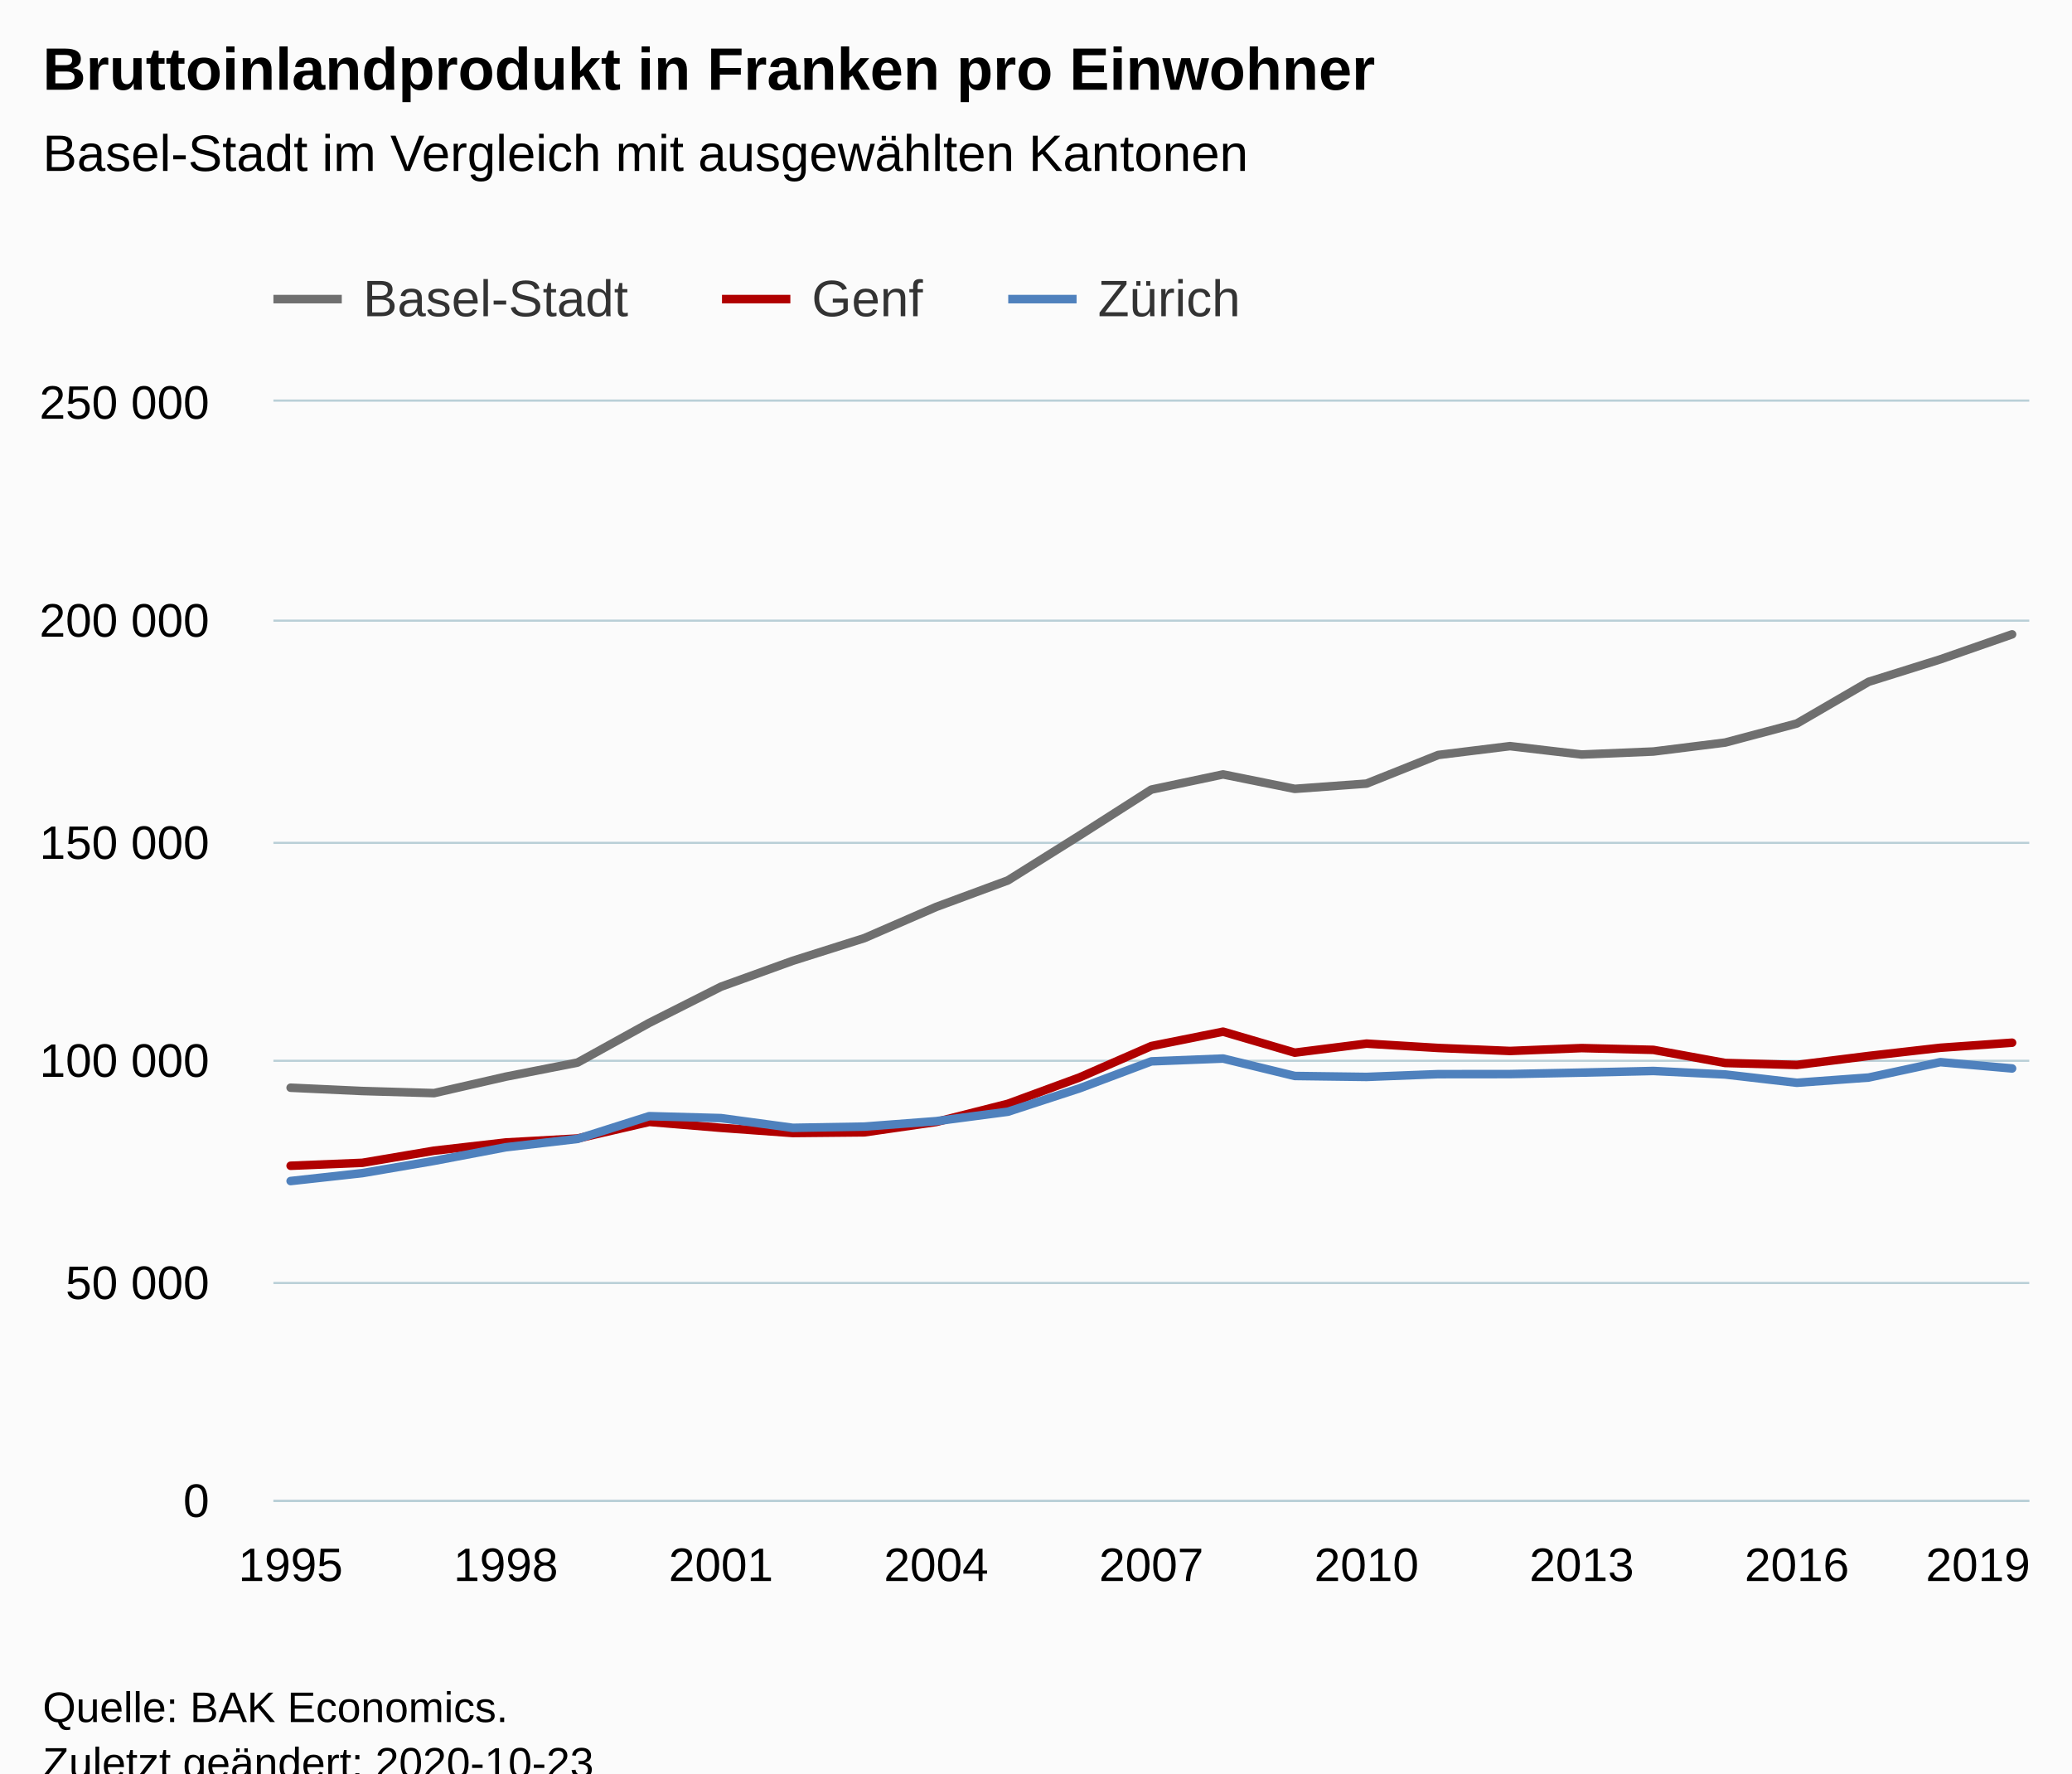
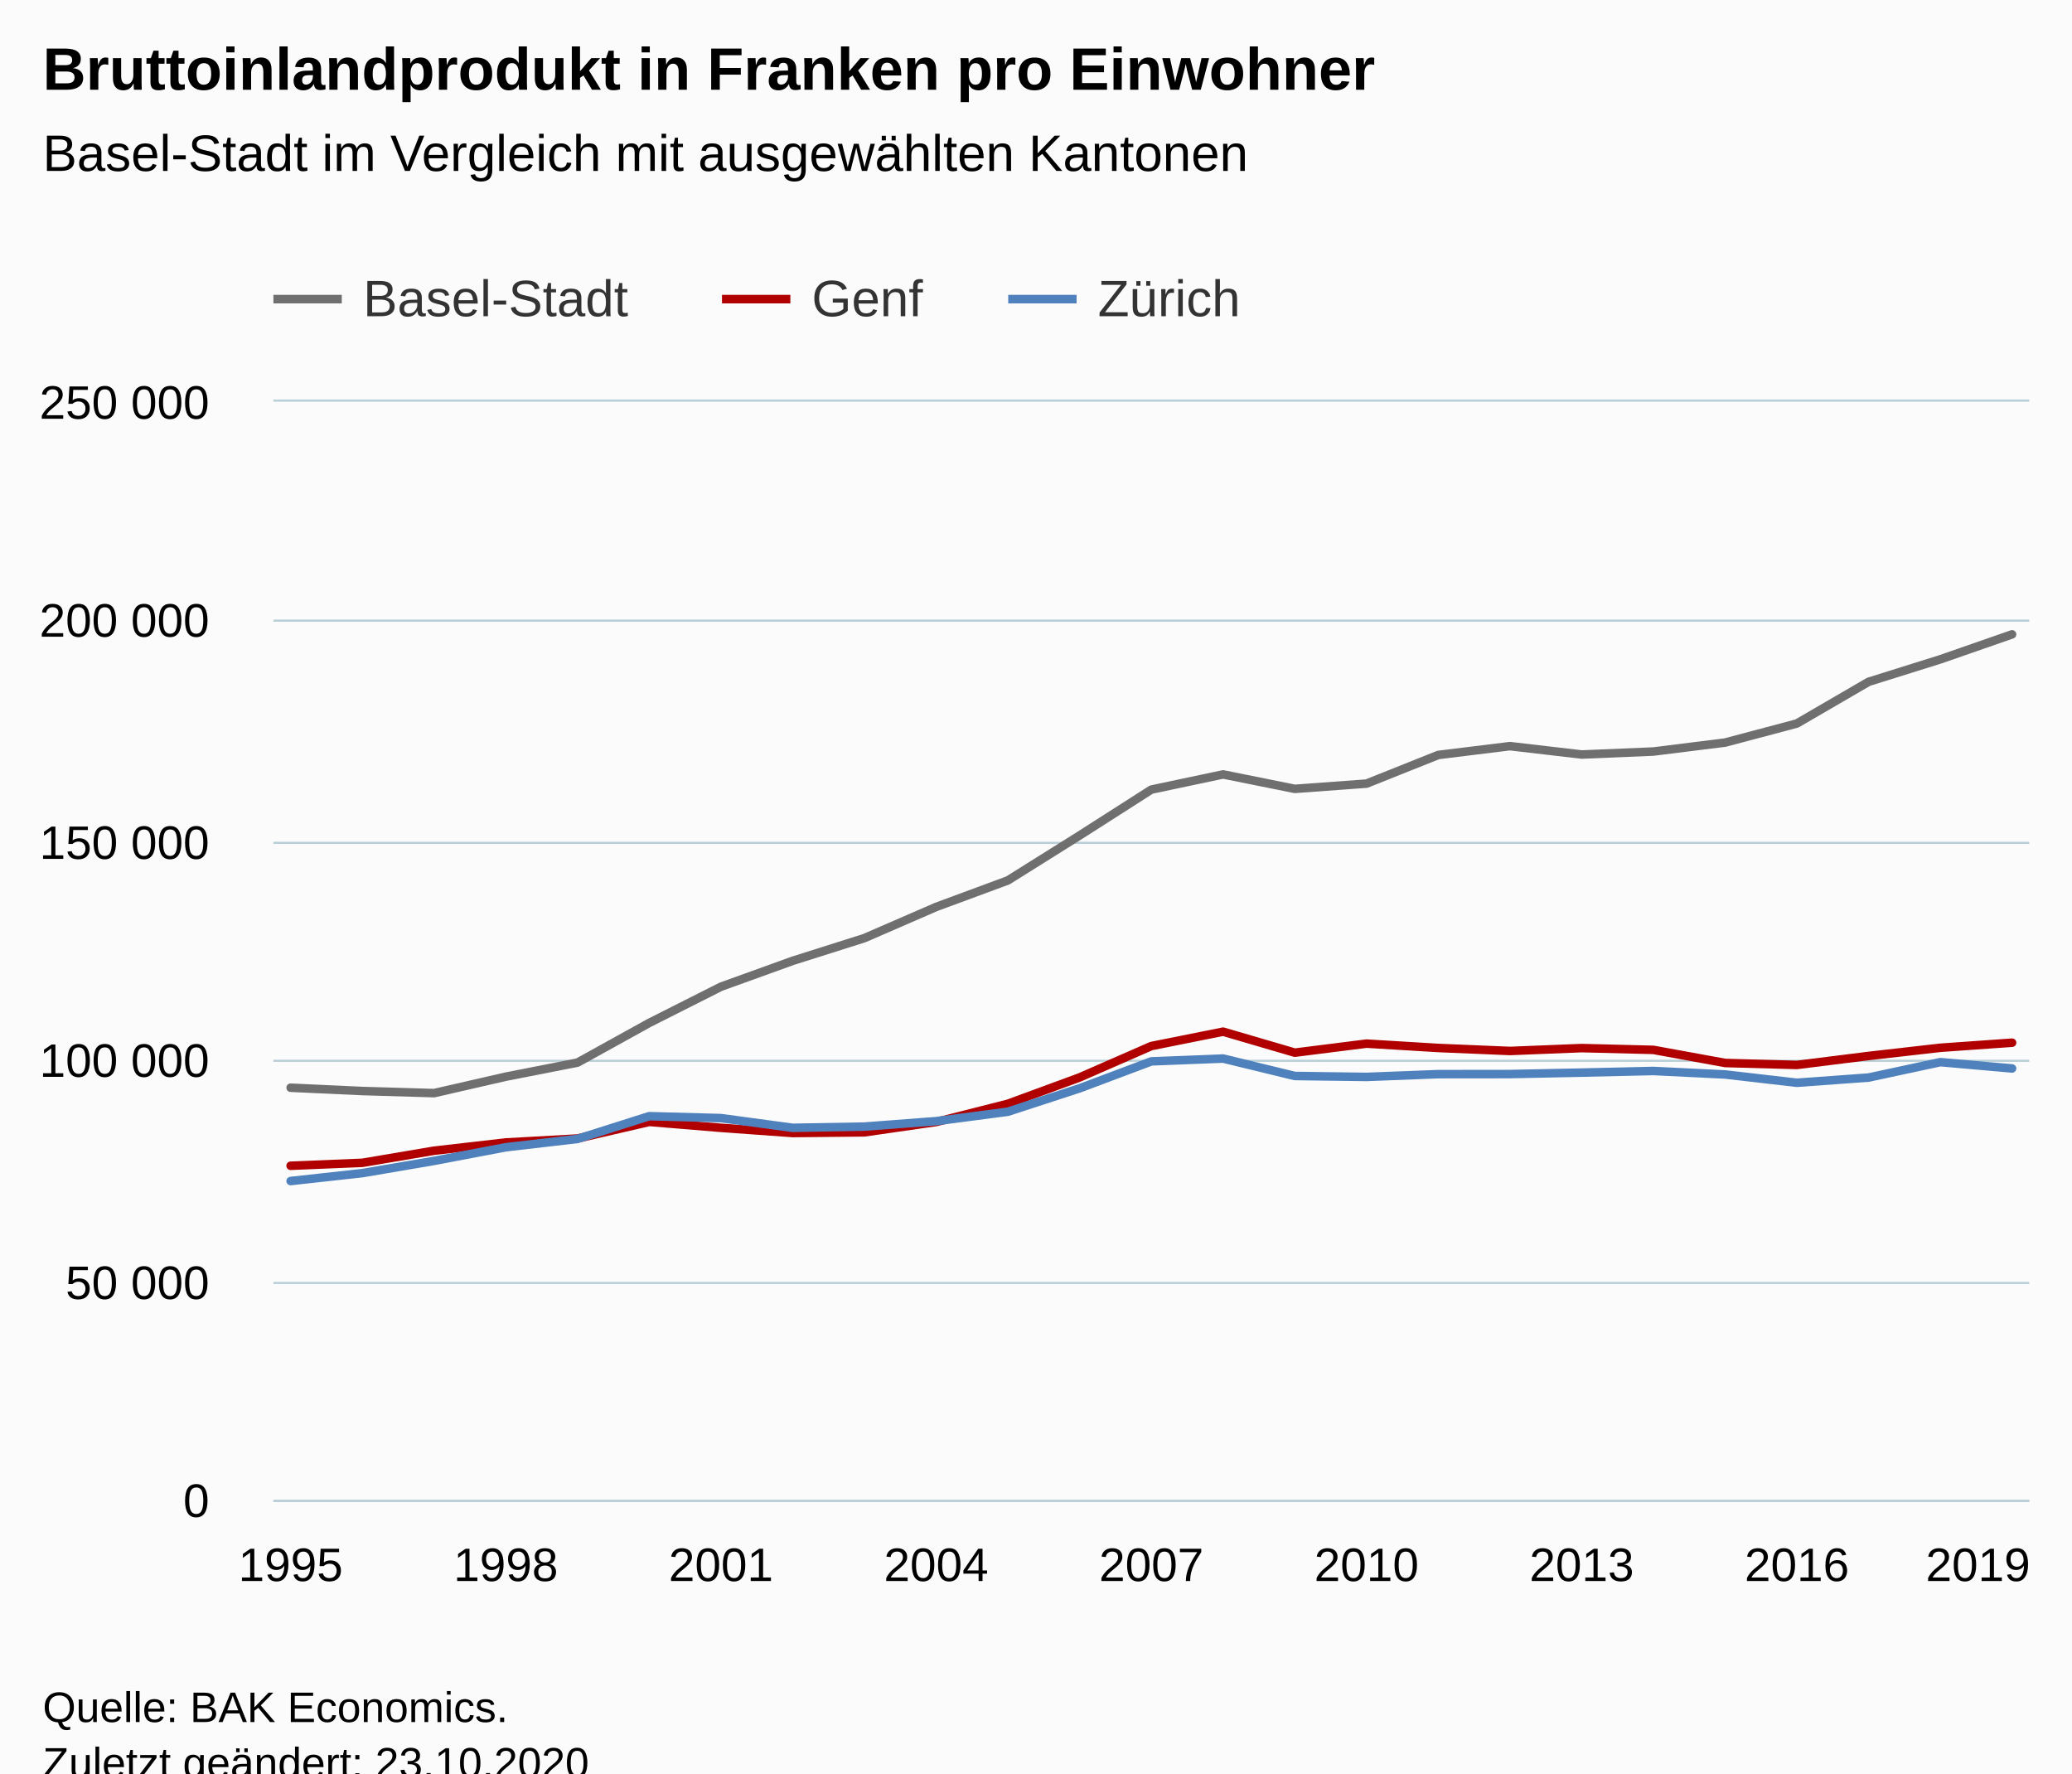
<svg xmlns="http://www.w3.org/2000/svg" version="1.1" class="highcharts-root" style="font-family:Arial;font-size:12px;" viewBox="0 0 485 415">
  <defs>
-     <clipPath id="highcharts-dhoy15h-81-">
+     <clipPath id="highcharts-ulb79ae-82-">
      <rect x="0" y="0" width="411" height="257" fill="none" />
    </clipPath>
-     <clipPath id="highcharts-dhoy15h-107-">
+     <clipPath id="highcharts-ulb79ae-108-">
      <rect x="0" y="0" width="411" height="257" fill="none" />
+     </clipPath>
+     <clipPath id="highcharts-ulb79ae-159-">
+       <rect x="64" y="94" width="411" height="257" fill="none" />
    </clipPath>
  </defs>
  <rect fill="#fbfbfb" class="highcharts-background" x="0" y="0" width="485" height="428" rx="0" ry="0" />
  <rect fill="none" class="highcharts-plot-background" x="64" y="94" width="411" height="257" />
  <g class="highcharts-pane-group" data-z-index="0" />
  <g class="highcharts-grid highcharts-xaxis-grid" data-z-index="1">
    <path fill="none" data-z-index="1" class="highcharts-grid-line" d="M 67.5 94 L 67.5 351" opacity="1" />
    <path fill="none" data-z-index="1" class="highcharts-grid-line" d="M 117.5 94 L 117.5 351" opacity="1" />
    <path fill="none" data-z-index="1" class="highcharts-grid-line" d="M 168.5 94 L 168.5 351" opacity="1" />
    <path fill="none" data-z-index="1" class="highcharts-grid-line" d="M 218.5 94 L 218.5 351" opacity="1" />
    <path fill="none" data-z-index="1" class="highcharts-grid-line" d="M 269.5 94 L 269.5 351" opacity="1" />
    <path fill="none" data-z-index="1" class="highcharts-grid-line" d="M 319.5 94 L 319.5 351" opacity="1" />
    <path fill="none" data-z-index="1" class="highcharts-grid-line" d="M 369.5 94 L 369.5 351" opacity="1" />
    <path fill="none" data-z-index="1" class="highcharts-grid-line" d="M 420.5 94 L 420.5 351" opacity="1" />
    <path fill="none" data-z-index="1" class="highcharts-grid-line" d="M 470.5 94 L 470.5 351" opacity="1" />
  </g>
  <g class="highcharts-grid highcharts-yaxis-grid" data-z-index="1">
    <path fill="none" stroke="#B9CFD7" stroke-width="0.5" data-z-index="1" class="highcharts-grid-line" d="M 64 351.25 L 475 351.25" opacity="1" />
    <path fill="none" stroke="#B9CFD7" stroke-width="0.5" data-z-index="1" class="highcharts-grid-line" d="M 64 300.25 L 475 300.25" opacity="1" />
    <path fill="none" stroke="#B9CFD7" stroke-width="0.5" data-z-index="1" class="highcharts-grid-line" d="M 64 248.25 L 475 248.25" opacity="1" />
    <path fill="none" stroke="#B9CFD7" stroke-width="0.5" data-z-index="1" class="highcharts-grid-line" d="M 64 197.25 L 475 197.25" opacity="1" />
    <path fill="none" stroke="#B9CFD7" stroke-width="0.5" data-z-index="1" class="highcharts-grid-line" d="M 64 145.25 L 475 145.25" opacity="1" />
    <path fill="none" stroke="#B9CFD7" stroke-width="0.5" data-z-index="1" class="highcharts-grid-line" d="M 64 93.75 L 475 93.75" opacity="1" />
  </g>
  <rect fill="none" class="highcharts-plot-border" data-z-index="1" x="64" y="94" width="411" height="257" />
  <g class="highcharts-axis highcharts-xaxis" data-z-index="2">
    <path fill="none" class="highcharts-axis-line" stroke="#B9CFD7" stroke-width="0.5" data-z-index="7" d="M 64 351.25 L 475 351.25" />
  </g>
  <g class="highcharts-axis highcharts-yaxis" data-z-index="2">
    <path fill="none" class="highcharts-axis-line" data-z-index="7" d="M 64 94 L 64 351" />
  </g>
  <g class="highcharts-series-group" data-z-index="3">
-     <g class="highcharts-series highcharts-series-0 highcharts-line-series" data-z-index="0.1" opacity="1" transform="translate(64,94) scale(1 1)" clip-path="url(#highcharts-dhoy15h-107-)">
+     <g class="highcharts-series highcharts-series-0 highcharts-line-series" data-z-index="0.1" opacity="1" transform="translate(64,94) scale(1 1)" clip-path="url(#highcharts-ulb79ae-108-)">
      <path fill="none" d="M 4.029 160.552 L 20.819 161.325 L 37.608 161.817 L 54.397 157.968 L 71.186 154.669 L 87.975 145.384 L 104.765 136.913 L 121.554 130.853 L 138.343 125.537 L 155.132 118.244 L 171.922 112.036 L 188.711 101.516 L 205.5 90.784 L 222.289 87.232 L 239.078 90.613 L 255.868 89.385 L 272.657 82.682 L 289.446 80.615 L 306.235 82.576 L 323.025 81.875 L 339.814 79.777 L 356.603 75.315 L 373.392 65.557 L 390.181 60.3 L 406.971 54.455" class="highcharts-graph" data-z-index="1" stroke="#6F6F6F" stroke-width="2" stroke-linejoin="round" stroke-linecap="round" />
    </g>
    <g class="highcharts-markers highcharts-series-0 highcharts-line-series" data-z-index="0.1" opacity="1" transform="translate(64,94) scale(1 1)" clip-path="none" />
-     <g class="highcharts-series highcharts-series-1 highcharts-line-series" data-z-index="0.1" opacity="1" transform="translate(64,94) scale(1 1)" clip-path="url(#highcharts-dhoy15h-107-)">
+     <g class="highcharts-series highcharts-series-1 highcharts-line-series" data-z-index="0.1" opacity="1" transform="translate(64,94) scale(1 1)" clip-path="url(#highcharts-ulb79ae-108-)">
      <path fill="none" d="M 4.029 178.818 L 20.819 178.128 L 37.608 175.29 L 54.397 173.367 L 71.186 172.437 L 87.975 168.553 L 104.765 169.943 L 121.554 171.152 L 138.343 170.991 L 155.132 168.569 L 171.922 164.312 L 188.711 158.138 L 205.5 150.802 L 222.289 147.436 L 239.078 152.35 L 255.868 150.232 L 272.657 151.249 L 289.446 151.952 L 306.235 151.279 L 323.025 151.697 L 339.814 154.764 L 356.603 155.222 L 373.392 153.119 L 390.181 151.205 L 406.971 150.018" class="highcharts-graph" data-z-index="1" stroke="#B00000" stroke-width="2" stroke-linejoin="round" stroke-linecap="round" />
    </g>
    <g class="highcharts-markers highcharts-series-1 highcharts-line-series" data-z-index="0.1" opacity="1" transform="translate(64,94) scale(1 1)" clip-path="none" />
-     <g class="highcharts-series highcharts-series-2 highcharts-line-series" data-z-index="0.1" opacity="1" transform="translate(64,94) scale(1 1)" clip-path="url(#highcharts-dhoy15h-107-)">
+     <g class="highcharts-series highcharts-series-2 highcharts-line-series" data-z-index="0.1" opacity="1" transform="translate(64,94) scale(1 1)" clip-path="url(#highcharts-ulb79ae-108-)">
      <path fill="none" d="M 4.029 182.392 L 20.819 180.539 L 37.608 177.673 L 54.397 174.486 L 71.186 172.535 L 87.975 167.211 L 104.765 167.668 L 121.554 169.94 L 138.343 169.652 L 155.132 168.379 L 171.922 166.171 L 188.711 160.69 L 205.5 154.386 L 222.289 153.726 L 239.078 157.806 L 255.868 158.026 L 272.657 157.376 L 289.446 157.358 L 306.235 157.018 L 323.025 156.634 L 339.814 157.454 L 356.603 159.395 L 373.392 158.174 L 390.181 154.567 L 406.971 156.045" class="highcharts-graph" data-z-index="1" stroke="#4f81bd" stroke-width="2" stroke-linejoin="round" stroke-linecap="round" />
    </g>
    <g class="highcharts-markers highcharts-series-2 highcharts-line-series" data-z-index="0.1" opacity="1" transform="translate(64,94) scale(1 1)" clip-path="none" />
  </g>
  <text x="10" text-anchor="start" class="highcharts-title" data-z-index="4" style="color:#000000;font-size:14px;font-weight:bold;fill:#000000;" y="21">
    <tspan>Bruttoinlandprodukt in Franken pro Einwohner</tspan>
  </text>
  <text x="10" text-anchor="start" class="highcharts-subtitle" data-z-index="4" style="color:#000000;font-size:12px;font-weight:normal;fill:#000000;" y="40">
    <tspan>Basel-Stadt im Vergleich mit ausgewählten Kantonen</tspan>
  </text>
  <text x="10" text-anchor="start" class="highcharts-caption" data-z-index="4" style="color:#666666;fill:#666666;" y="385" />
  <g class="highcharts-legend" data-z-index="7" transform="translate(56,56)">
    <rect fill="none" class="highcharts-legend-box" rx="0" ry="0" x="0" y="0" width="243" height="26" visibility="visible" />
    <g data-z-index="1">
      <g>
        <g class="highcharts-legend-item highcharts-line-series highcharts-color-undefined highcharts-series-0" data-z-index="1" transform="translate(8,3)">
          <path fill="none" d="M 0 11 L 16 11" class="highcharts-graph" stroke="#6F6F6F" stroke-width="2" />
          <text x="21" style="color:#333333;cursor:pointer;font-size:12px;font-weight:normal;fill:#333333;" text-anchor="start" data-z-index="2" y="15">
            <tspan>Basel-Stadt</tspan>
          </text>
        </g>
        <g class="highcharts-legend-item highcharts-line-series highcharts-color-undefined highcharts-series-1" data-z-index="1" transform="translate(113,3)">
          <path fill="none" d="M 0 11 L 16 11" class="highcharts-graph" stroke="#B00000" stroke-width="2" />
          <text x="21" y="15" style="color:#333333;cursor:pointer;font-size:12px;font-weight:normal;fill:#333333;" text-anchor="start" data-z-index="2">
            <tspan>Genf</tspan>
          </text>
        </g>
        <g class="highcharts-legend-item highcharts-line-series highcharts-color-undefined highcharts-series-2" data-z-index="1" transform="translate(180,3)">
          <path fill="none" d="M 0 11 L 16 11" class="highcharts-graph" stroke="#4f81bd" stroke-width="2" />
          <text x="21" y="15" style="color:#333333;cursor:pointer;font-size:12px;font-weight:normal;fill:#333333;" text-anchor="start" data-z-index="2">
            <tspan>Zürich</tspan>
          </text>
        </g>
      </g>
    </g>
  </g>
  <g class="highcharts-axis-labels highcharts-xaxis-labels" data-z-index="7">
    <text x="68.029" style="color:#000000;cursor:default;font-size:11px;fill:#000000;" text-anchor="middle" transform="translate(0,0)" y="370" opacity="1">1995</text>
    <text x="118.397" style="color:#000000;cursor:default;font-size:11px;fill:#000000;" text-anchor="middle" transform="translate(0,0)" y="370" opacity="1">1998</text>
    <text x="168.765" style="color:#000000;cursor:default;font-size:11px;fill:#000000;" text-anchor="middle" transform="translate(0,0)" y="370" opacity="1">2001</text>
    <text x="219.132" style="color:#000000;cursor:default;font-size:11px;fill:#000000;" text-anchor="middle" transform="translate(0,0)" y="370" opacity="1">2004</text>
    <text x="269.5" style="color:#000000;cursor:default;font-size:11px;fill:#000000;" text-anchor="middle" transform="translate(0,0)" y="370" opacity="1">2007</text>
    <text x="319.868" style="color:#000000;cursor:default;font-size:11px;fill:#000000;" text-anchor="middle" transform="translate(0,0)" y="370" opacity="1">2010</text>
    <text x="370.235" style="color:#000000;cursor:default;font-size:11px;fill:#000000;" text-anchor="middle" transform="translate(0,0)" y="370" opacity="1">2013</text>
    <text x="420.603" style="color:#000000;cursor:default;font-size:11px;fill:#000000;" text-anchor="middle" transform="translate(0,0)" y="370" opacity="1">2016</text>
    <text x="463" style="color:#000000;cursor:default;font-size:11px;fill:#000000;" text-anchor="middle" transform="translate(0,0)" y="370" opacity="1">2019</text>
  </g>
  <g class="highcharts-axis-labels highcharts-yaxis-labels" data-z-index="7">
    <text x="49" style="color:#000000;cursor:default;font-size:11px;fill:#000000;" text-anchor="end" transform="translate(0,0)" y="355" opacity="1">0</text>
    <text x="49" style="color:#000000;cursor:default;font-size:11px;fill:#000000;" text-anchor="end" transform="translate(0,0)" y="304" opacity="1">
      <tspan>50 000</tspan>
    </text>
    <text x="49" style="color:#000000;cursor:default;font-size:11px;fill:#000000;" text-anchor="end" transform="translate(0,0)" y="252" opacity="1">
      <tspan>100 000</tspan>
    </text>
    <text x="49" style="color:#000000;cursor:default;font-size:11px;fill:#000000;" text-anchor="end" transform="translate(0,0)" y="201" opacity="1">
      <tspan>150 000</tspan>
    </text>
    <text x="49" style="color:#000000;cursor:default;font-size:11px;fill:#000000;" text-anchor="end" transform="translate(0,0)" y="149" opacity="1">
      <tspan>200 000</tspan>
    </text>
    <text x="49" style="color:#000000;cursor:default;font-size:11px;fill:#000000;" text-anchor="end" transform="translate(0,0)" y="98" opacity="1">
      <tspan>250 000</tspan>
    </text>
  </g>
  <text x="10" class="highcharts-credits" text-anchor="start" data-z-index="8" style="cursor:default;color:#000000;font-size:10px;fill:#000000;" y="403">
    <tspan>Quelle: BAK Economics.</tspan>
-     <tspan x="10" dy="13">Zuletzt geändert: 2020-10-23</tspan>
+     <tspan x="10" dy="13">Zuletzt geändert: 23.10.2020</tspan>
  </text>
+   <g class="highcharts-control-points" data-z-index="99" clip-path="url(#highcharts-ulb79ae-159-)" />
</svg>
